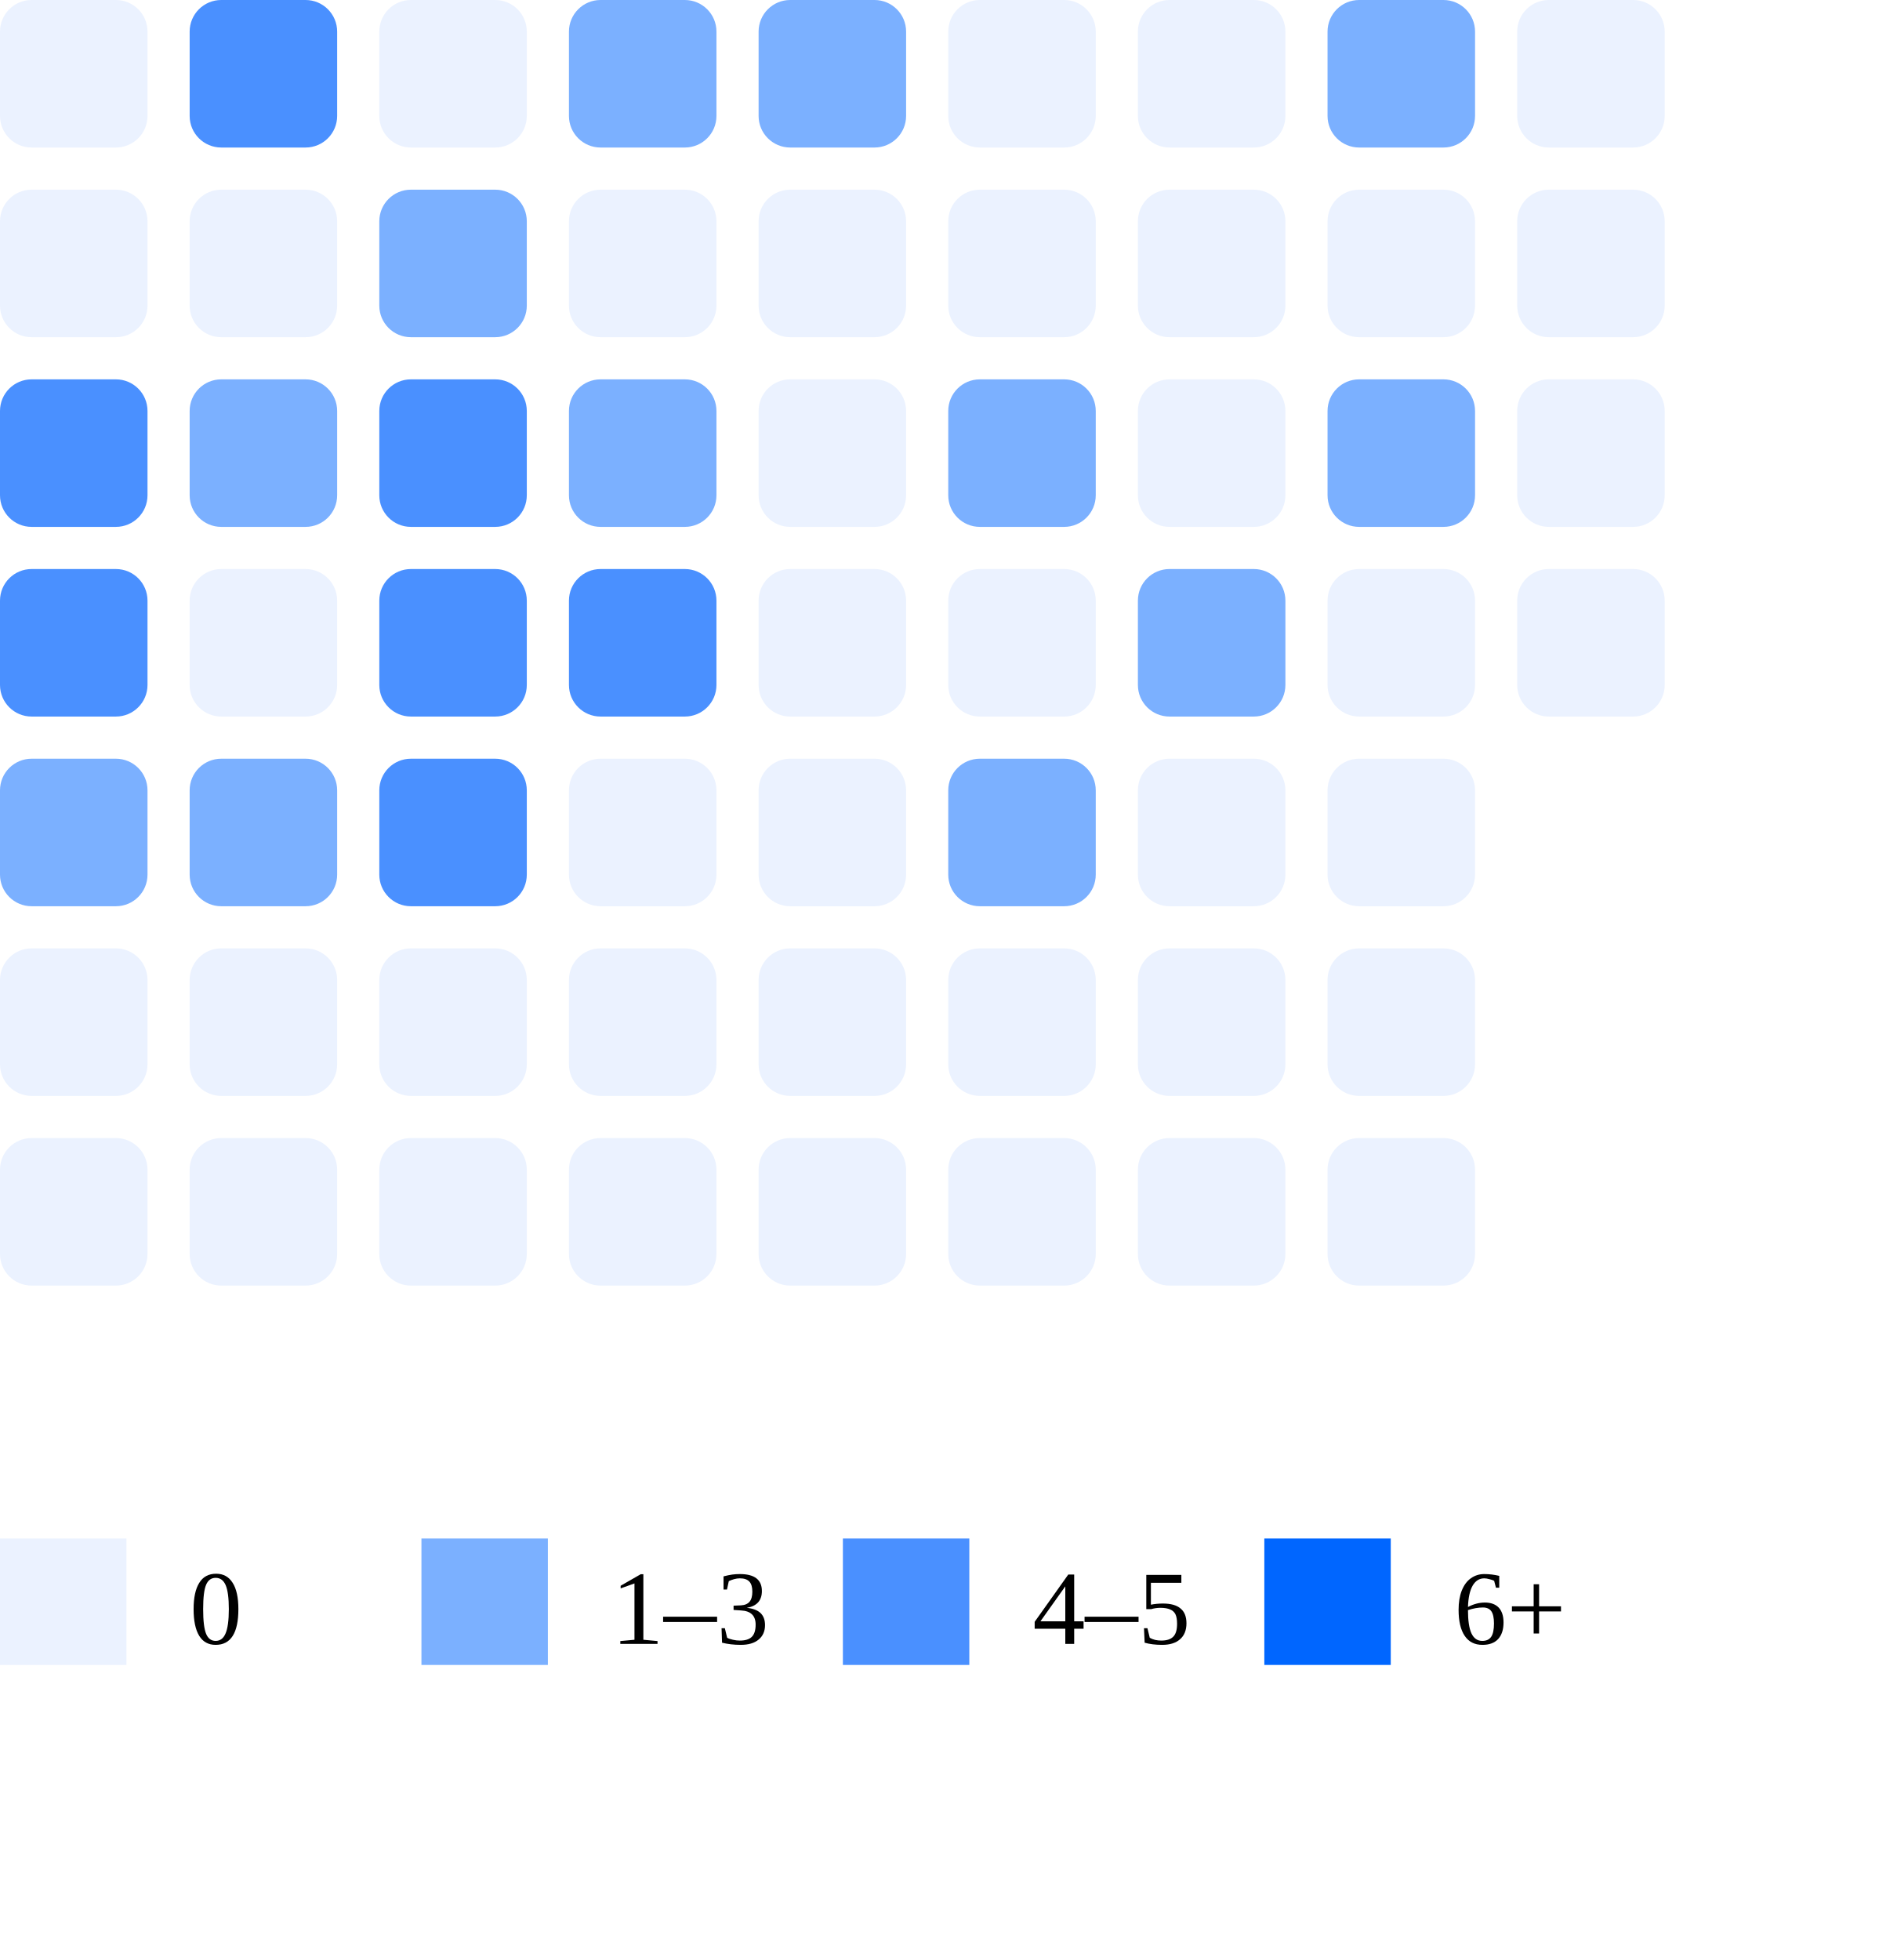
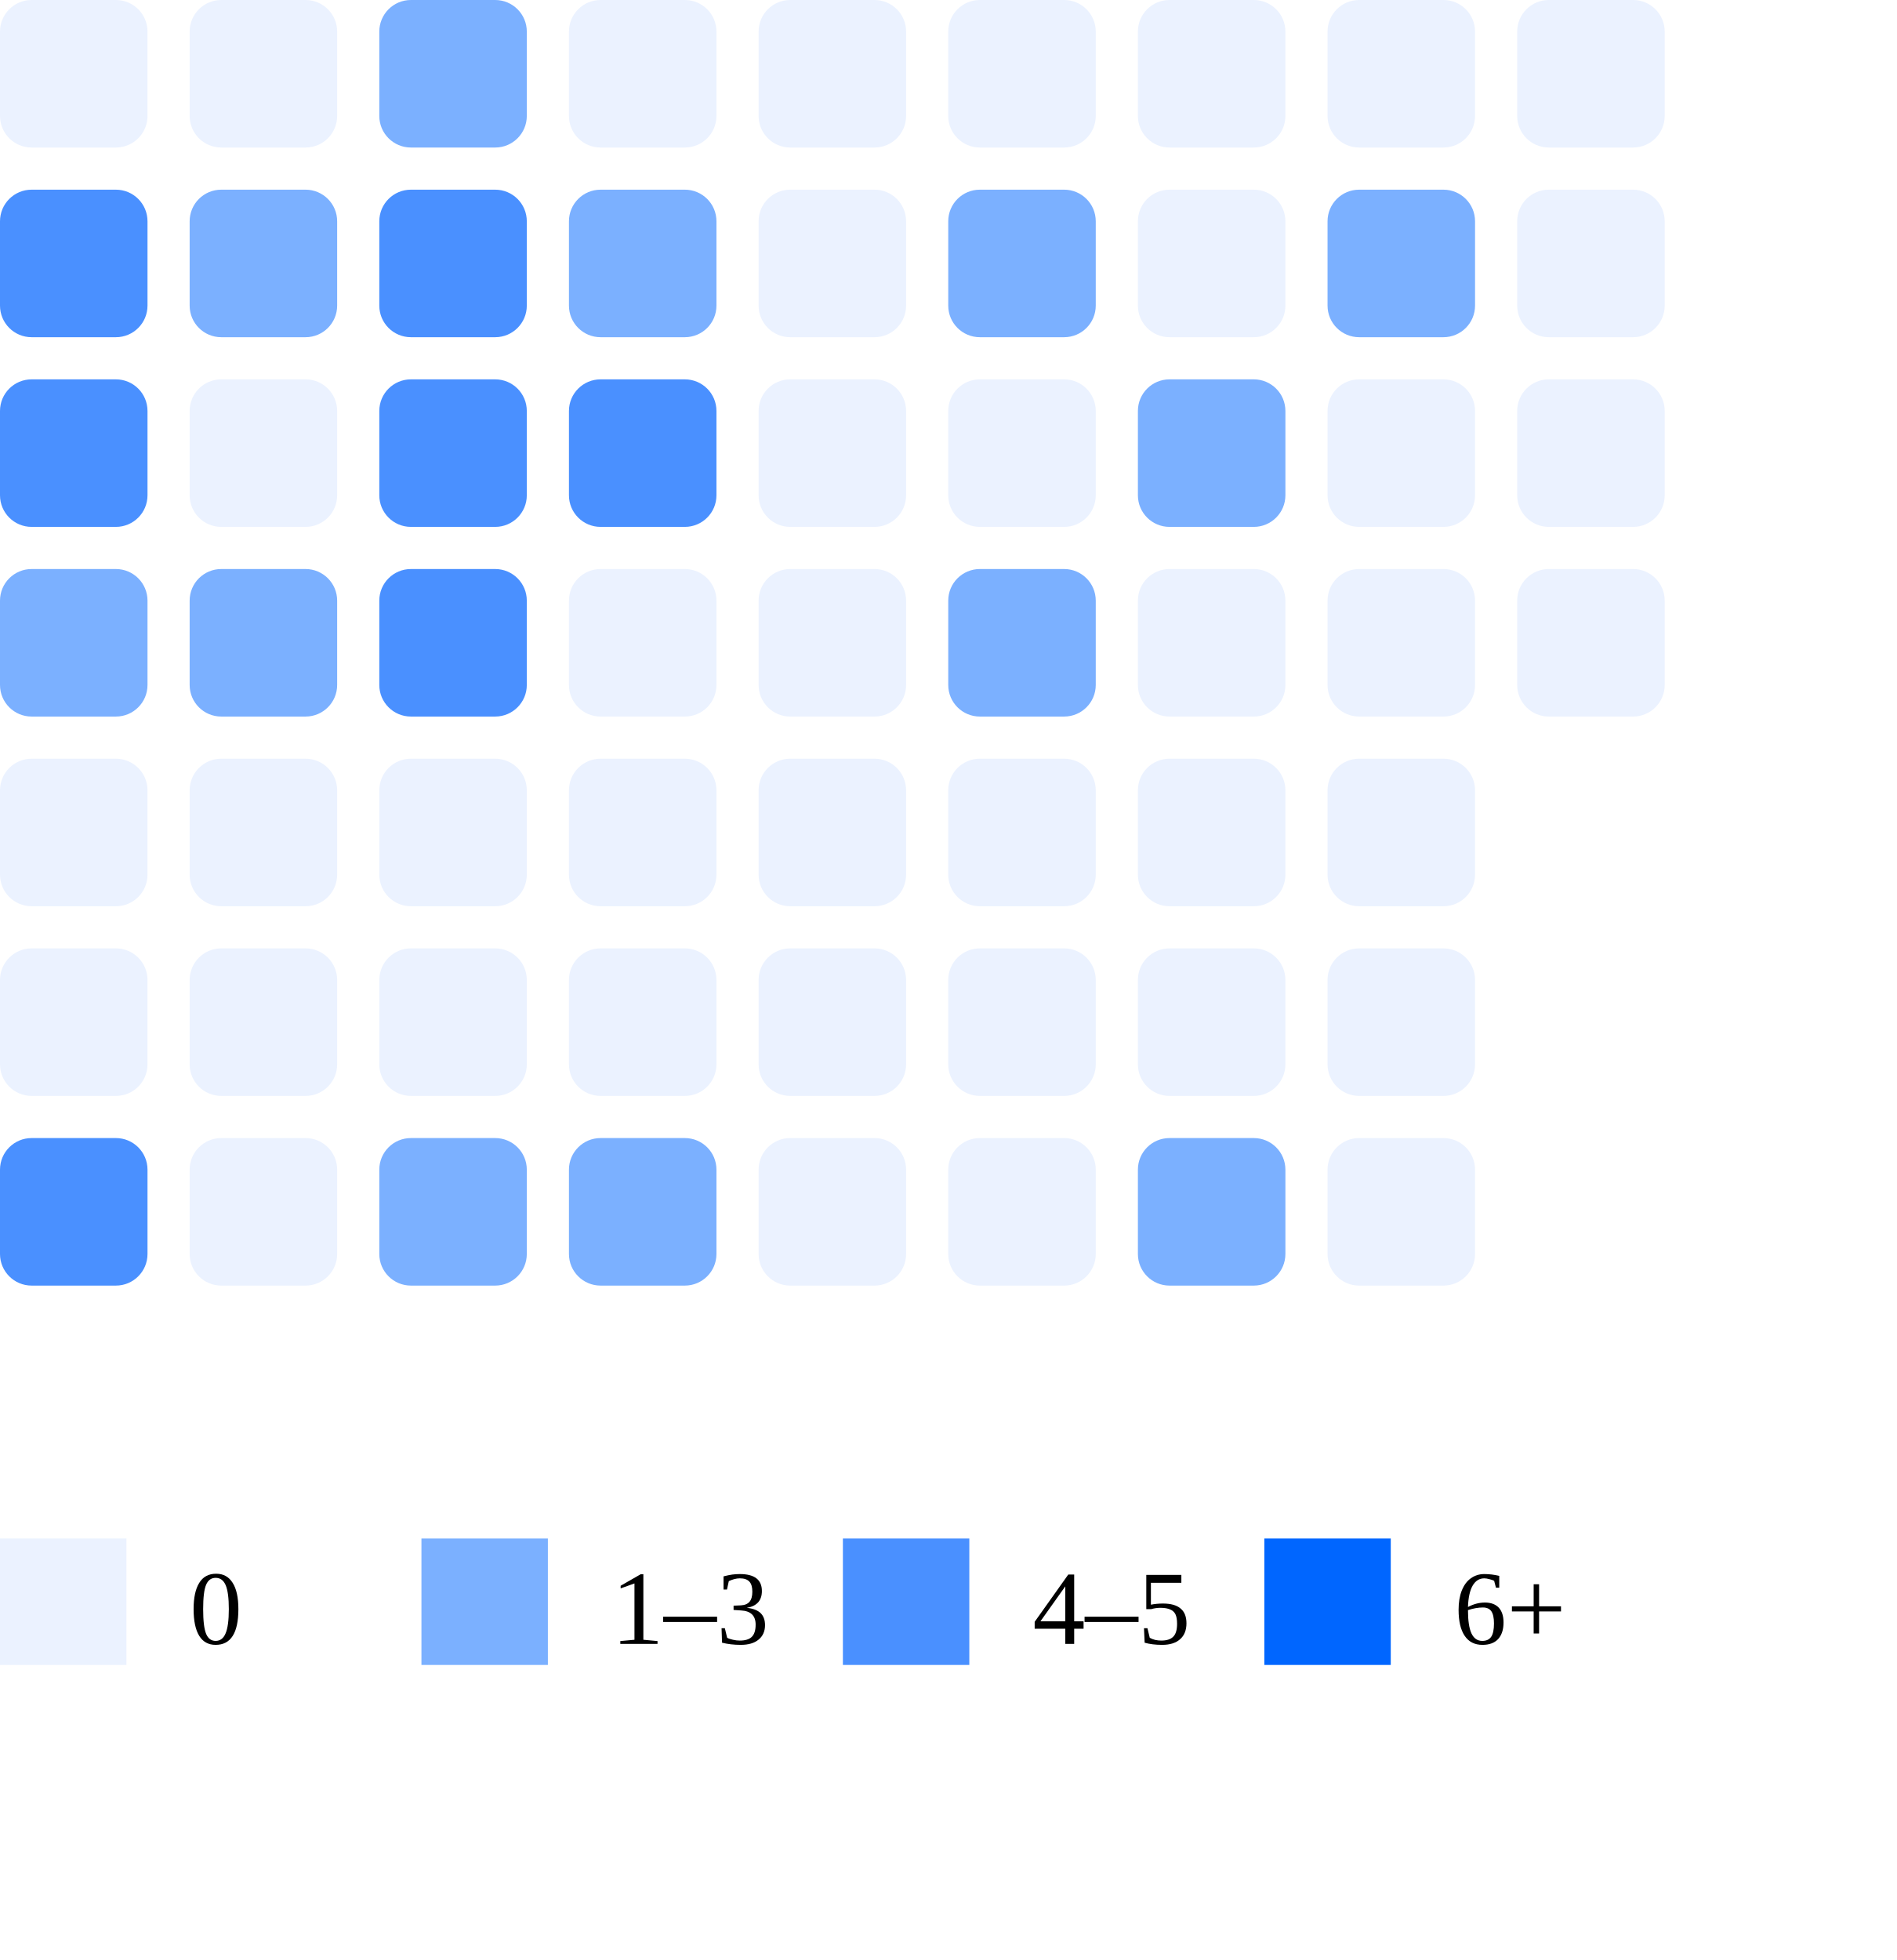
<svg xmlns="http://www.w3.org/2000/svg" width="180" height="186">
  <rect x="0" y="0" width="14" height="14" rx="3" fill="#ebf2ff" />
-   <rect x="0" y="18" width="14" height="14" rx="3" fill="#ebf2ff" />
+   <rect x="0" y="18" width="14" height="14" rx="3" fill="#4a90ff" />
  <rect x="0" y="36" width="14" height="14" rx="3" fill="#4a90ff" />
-   <rect x="0" y="54" width="14" height="14" rx="3" fill="#4a90ff" />
-   <rect x="0" y="72" width="14" height="14" rx="3" fill="#7bb0ff" />
+   <rect x="0" y="54" width="14" height="14" rx="3" fill="#7bb0ff" />
+   <rect x="0" y="72" width="14" height="14" rx="3" fill="#ebf2ff" />
  <rect x="0" y="90" width="14" height="14" rx="3" fill="#ebf2ff" />
-   <rect x="0" y="108" width="14" height="14" rx="3" fill="#ebf2ff" />
-   <rect x="18" y="0" width="14" height="14" rx="3" fill="#4a90ff" />
-   <rect x="18" y="18" width="14" height="14" rx="3" fill="#ebf2ff" />
-   <rect x="18" y="36" width="14" height="14" rx="3" fill="#7bb0ff" />
-   <rect x="18" y="54" width="14" height="14" rx="3" fill="#ebf2ff" />
-   <rect x="18" y="72" width="14" height="14" rx="3" fill="#7bb0ff" />
+   <rect x="0" y="108" width="14" height="14" rx="3" fill="#4a90ff" />
+   <rect x="18" y="0" width="14" height="14" rx="3" fill="#ebf2ff" />
+   <rect x="18" y="18" width="14" height="14" rx="3" fill="#7bb0ff" />
+   <rect x="18" y="36" width="14" height="14" rx="3" fill="#ebf2ff" />
+   <rect x="18" y="54" width="14" height="14" rx="3" fill="#7bb0ff" />
+   <rect x="18" y="72" width="14" height="14" rx="3" fill="#ebf2ff" />
  <rect x="18" y="90" width="14" height="14" rx="3" fill="#ebf2ff" />
  <rect x="18" y="108" width="14" height="14" rx="3" fill="#ebf2ff" />
-   <rect x="36" y="0" width="14" height="14" rx="3" fill="#ebf2ff" />
-   <rect x="36" y="18" width="14" height="14" rx="3" fill="#7bb0ff" />
+   <rect x="36" y="0" width="14" height="14" rx="3" fill="#7bb0ff" />
+   <rect x="36" y="18" width="14" height="14" rx="3" fill="#4a90ff" />
  <rect x="36" y="36" width="14" height="14" rx="3" fill="#4a90ff" />
  <rect x="36" y="54" width="14" height="14" rx="3" fill="#4a90ff" />
-   <rect x="36" y="72" width="14" height="14" rx="3" fill="#4a90ff" />
+   <rect x="36" y="72" width="14" height="14" rx="3" fill="#ebf2ff" />
  <rect x="36" y="90" width="14" height="14" rx="3" fill="#ebf2ff" />
-   <rect x="36" y="108" width="14" height="14" rx="3" fill="#ebf2ff" />
-   <rect x="54" y="0" width="14" height="14" rx="3" fill="#7bb0ff" />
-   <rect x="54" y="18" width="14" height="14" rx="3" fill="#ebf2ff" />
-   <rect x="54" y="36" width="14" height="14" rx="3" fill="#7bb0ff" />
-   <rect x="54" y="54" width="14" height="14" rx="3" fill="#4a90ff" />
+   <rect x="36" y="108" width="14" height="14" rx="3" fill="#7bb0ff" />
+   <rect x="54" y="0" width="14" height="14" rx="3" fill="#ebf2ff" />
+   <rect x="54" y="18" width="14" height="14" rx="3" fill="#7bb0ff" />
+   <rect x="54" y="36" width="14" height="14" rx="3" fill="#4a90ff" />
+   <rect x="54" y="54" width="14" height="14" rx="3" fill="#ebf2ff" />
  <rect x="54" y="72" width="14" height="14" rx="3" fill="#ebf2ff" />
  <rect x="54" y="90" width="14" height="14" rx="3" fill="#ebf2ff" />
-   <rect x="54" y="108" width="14" height="14" rx="3" fill="#ebf2ff" />
-   <rect x="72" y="0" width="14" height="14" rx="3" fill="#7bb0ff" />
+   <rect x="54" y="108" width="14" height="14" rx="3" fill="#7bb0ff" />
+   <rect x="72" y="0" width="14" height="14" rx="3" fill="#ebf2ff" />
  <rect x="72" y="18" width="14" height="14" rx="3" fill="#ebf2ff" />
  <rect x="72" y="36" width="14" height="14" rx="3" fill="#ebf2ff" />
  <rect x="72" y="54" width="14" height="14" rx="3" fill="#ebf2ff" />
  <rect x="72" y="72" width="14" height="14" rx="3" fill="#ebf2ff" />
  <rect x="72" y="90" width="14" height="14" rx="3" fill="#ebf2ff" />
  <rect x="72" y="108" width="14" height="14" rx="3" fill="#ebf2ff" />
  <rect x="90" y="0" width="14" height="14" rx="3" fill="#ebf2ff" />
-   <rect x="90" y="18" width="14" height="14" rx="3" fill="#ebf2ff" />
-   <rect x="90" y="36" width="14" height="14" rx="3" fill="#7bb0ff" />
-   <rect x="90" y="54" width="14" height="14" rx="3" fill="#ebf2ff" />
-   <rect x="90" y="72" width="14" height="14" rx="3" fill="#7bb0ff" />
+   <rect x="90" y="18" width="14" height="14" rx="3" fill="#7bb0ff" />
+   <rect x="90" y="36" width="14" height="14" rx="3" fill="#ebf2ff" />
+   <rect x="90" y="54" width="14" height="14" rx="3" fill="#7bb0ff" />
+   <rect x="90" y="72" width="14" height="14" rx="3" fill="#ebf2ff" />
  <rect x="90" y="90" width="14" height="14" rx="3" fill="#ebf2ff" />
  <rect x="90" y="108" width="14" height="14" rx="3" fill="#ebf2ff" />
  <rect x="108" y="0" width="14" height="14" rx="3" fill="#ebf2ff" />
  <rect x="108" y="18" width="14" height="14" rx="3" fill="#ebf2ff" />
-   <rect x="108" y="36" width="14" height="14" rx="3" fill="#ebf2ff" />
-   <rect x="108" y="54" width="14" height="14" rx="3" fill="#7bb0ff" />
+   <rect x="108" y="36" width="14" height="14" rx="3" fill="#7bb0ff" />
+   <rect x="108" y="54" width="14" height="14" rx="3" fill="#ebf2ff" />
  <rect x="108" y="72" width="14" height="14" rx="3" fill="#ebf2ff" />
  <rect x="108" y="90" width="14" height="14" rx="3" fill="#ebf2ff" />
-   <rect x="108" y="108" width="14" height="14" rx="3" fill="#ebf2ff" />
-   <rect x="126" y="0" width="14" height="14" rx="3" fill="#7bb0ff" />
-   <rect x="126" y="18" width="14" height="14" rx="3" fill="#ebf2ff" />
-   <rect x="126" y="36" width="14" height="14" rx="3" fill="#7bb0ff" />
+   <rect x="108" y="108" width="14" height="14" rx="3" fill="#7bb0ff" />
+   <rect x="126" y="0" width="14" height="14" rx="3" fill="#ebf2ff" />
+   <rect x="126" y="18" width="14" height="14" rx="3" fill="#7bb0ff" />
+   <rect x="126" y="36" width="14" height="14" rx="3" fill="#ebf2ff" />
  <rect x="126" y="54" width="14" height="14" rx="3" fill="#ebf2ff" />
  <rect x="126" y="72" width="14" height="14" rx="3" fill="#ebf2ff" />
  <rect x="126" y="90" width="14" height="14" rx="3" fill="#ebf2ff" />
  <rect x="126" y="108" width="14" height="14" rx="3" fill="#ebf2ff" />
  <rect x="144" y="0" width="14" height="14" rx="3" fill="#ebf2ff" />
  <rect x="144" y="18" width="14" height="14" rx="3" fill="#ebf2ff" />
  <rect x="144" y="36" width="14" height="14" rx="3" fill="#ebf2ff" />
  <rect x="144" y="54" width="14" height="14" rx="3" fill="#ebf2ff" />
  <rect x="0" y="146" width="12" height="12" fill="#ebf2ff" />
  <text x="18" y="156" font-size="10">0</text>
  <rect x="40" y="146" width="12" height="12" fill="#7bb0ff" />
  <text x="58" y="156" font-size="10">1–3</text>
  <rect x="80" y="146" width="12" height="12" fill="#4a90ff" />
  <text x="98" y="156" font-size="10">4–5</text>
  <rect x="120" y="146" width="12" height="12" fill="#0066ff" />
  <text x="138" y="156" font-size="10">6+</text>
</svg>
